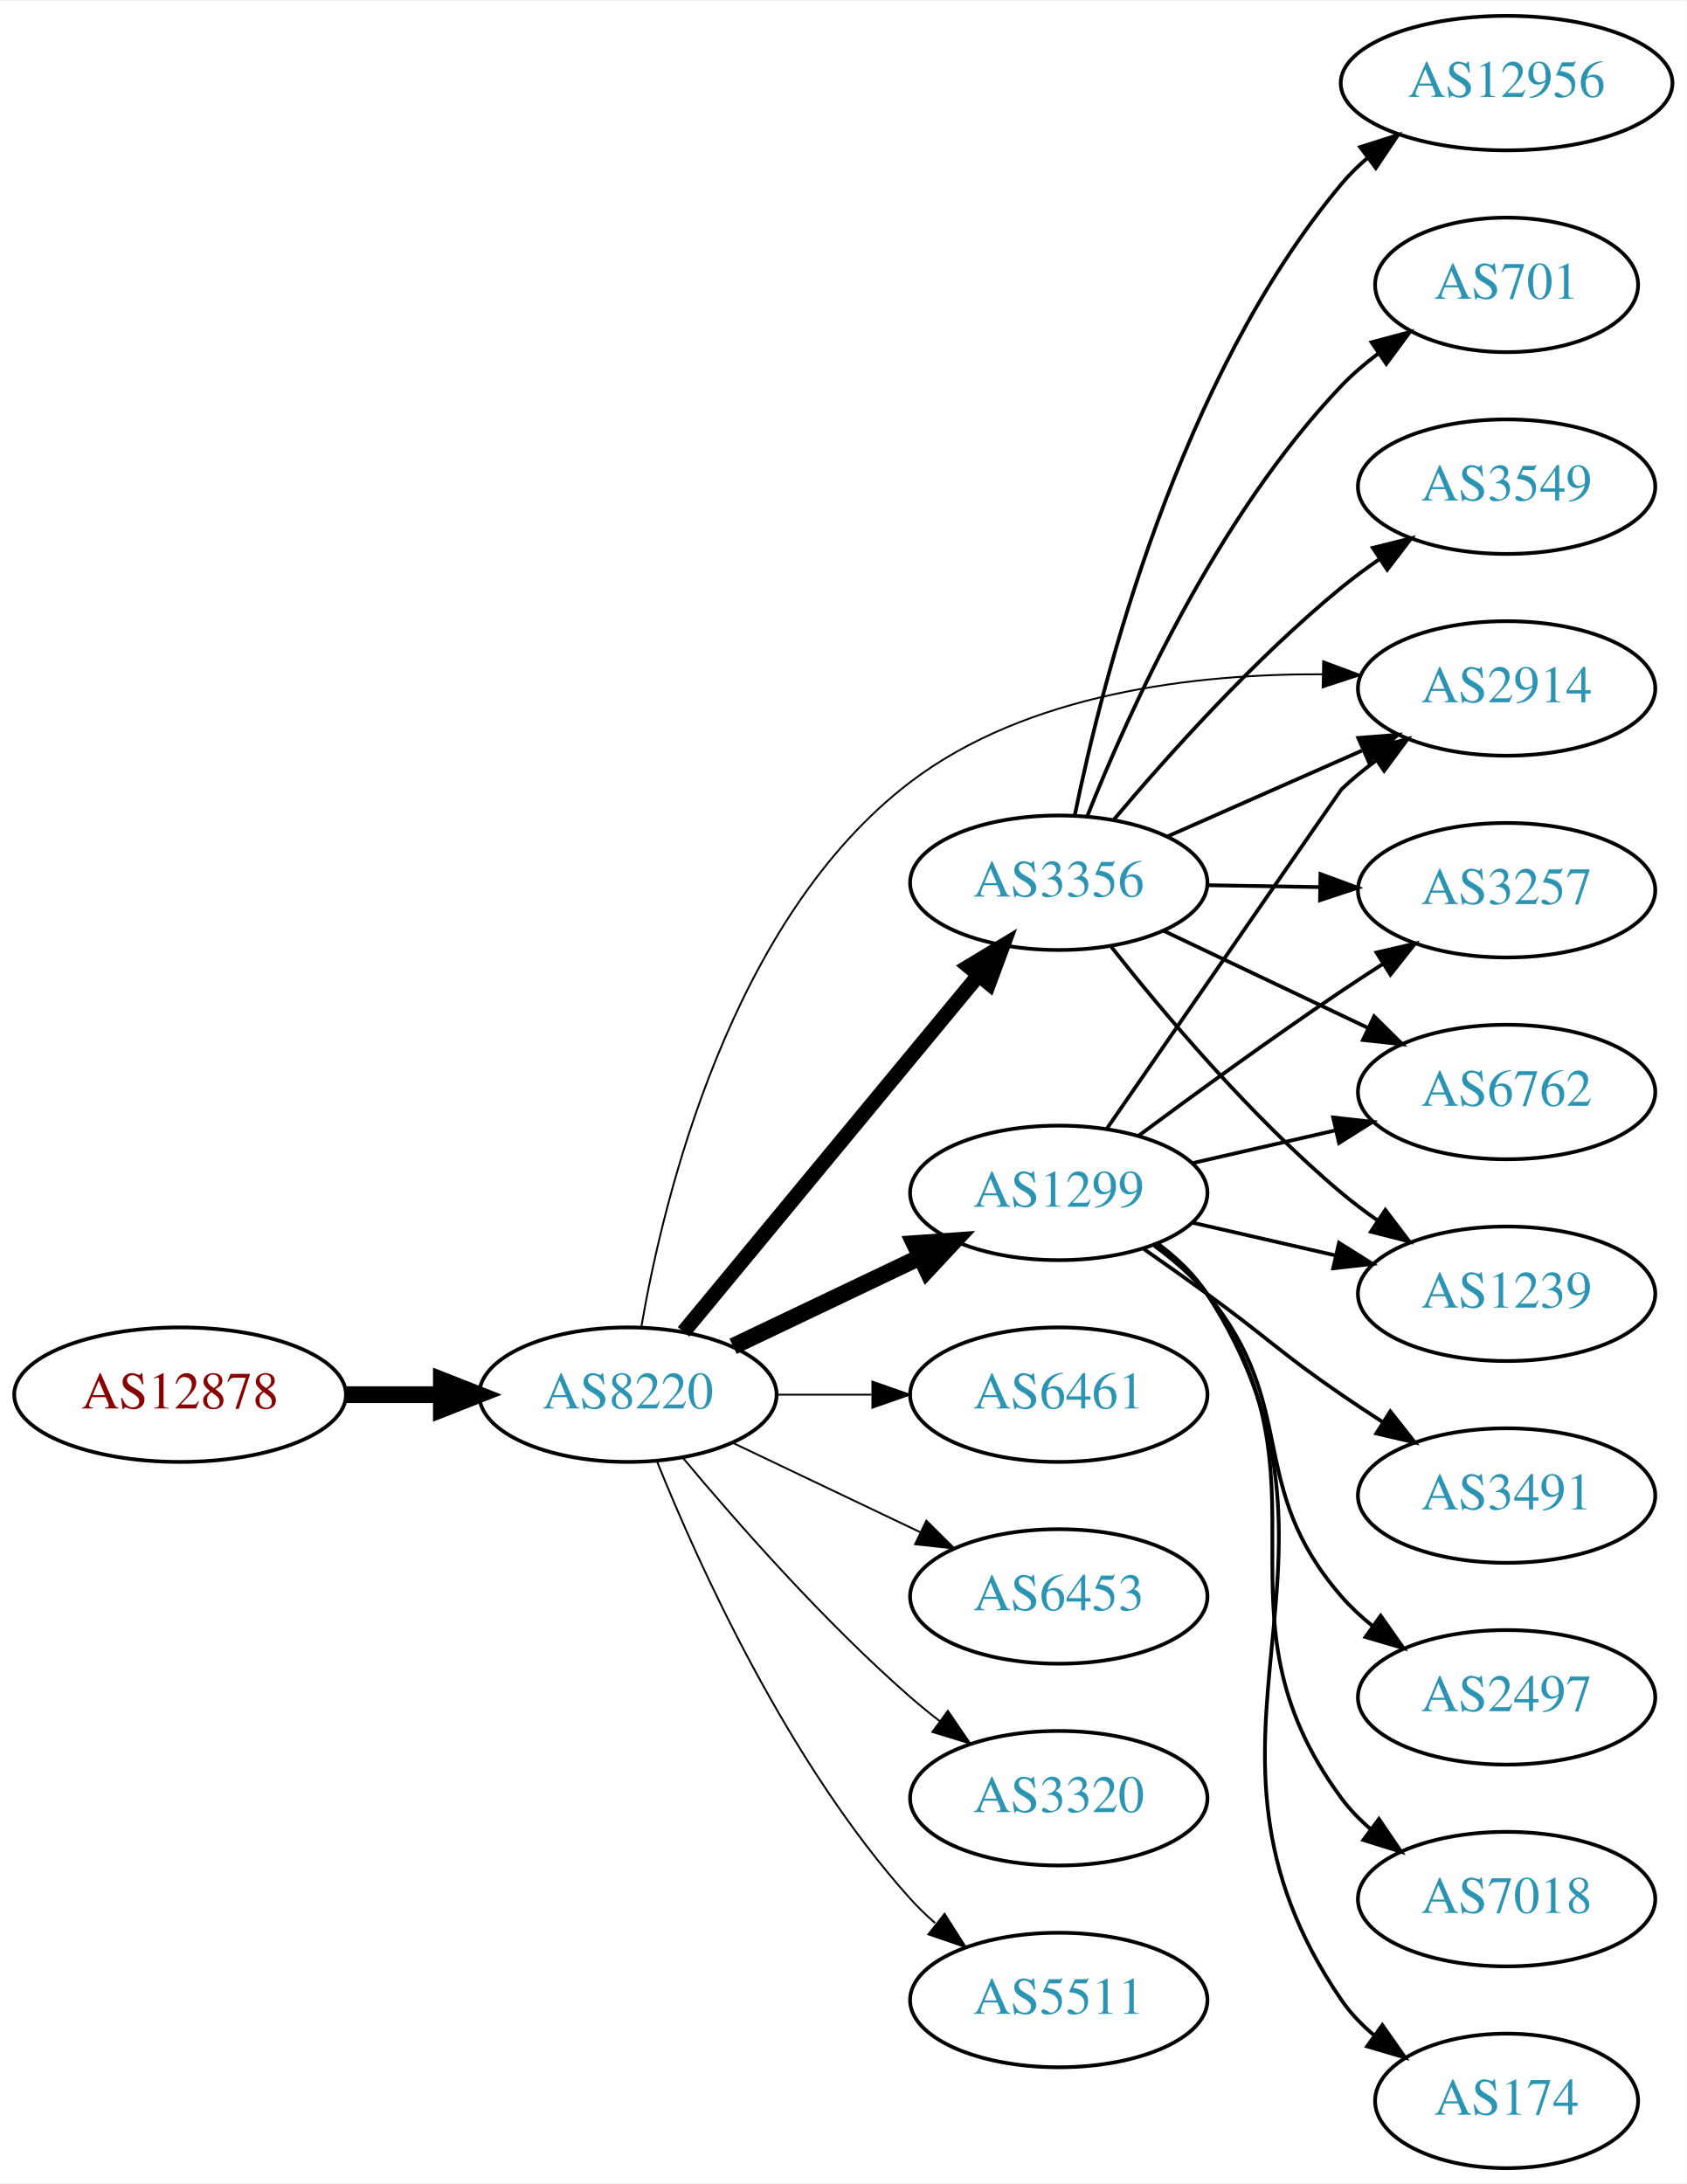
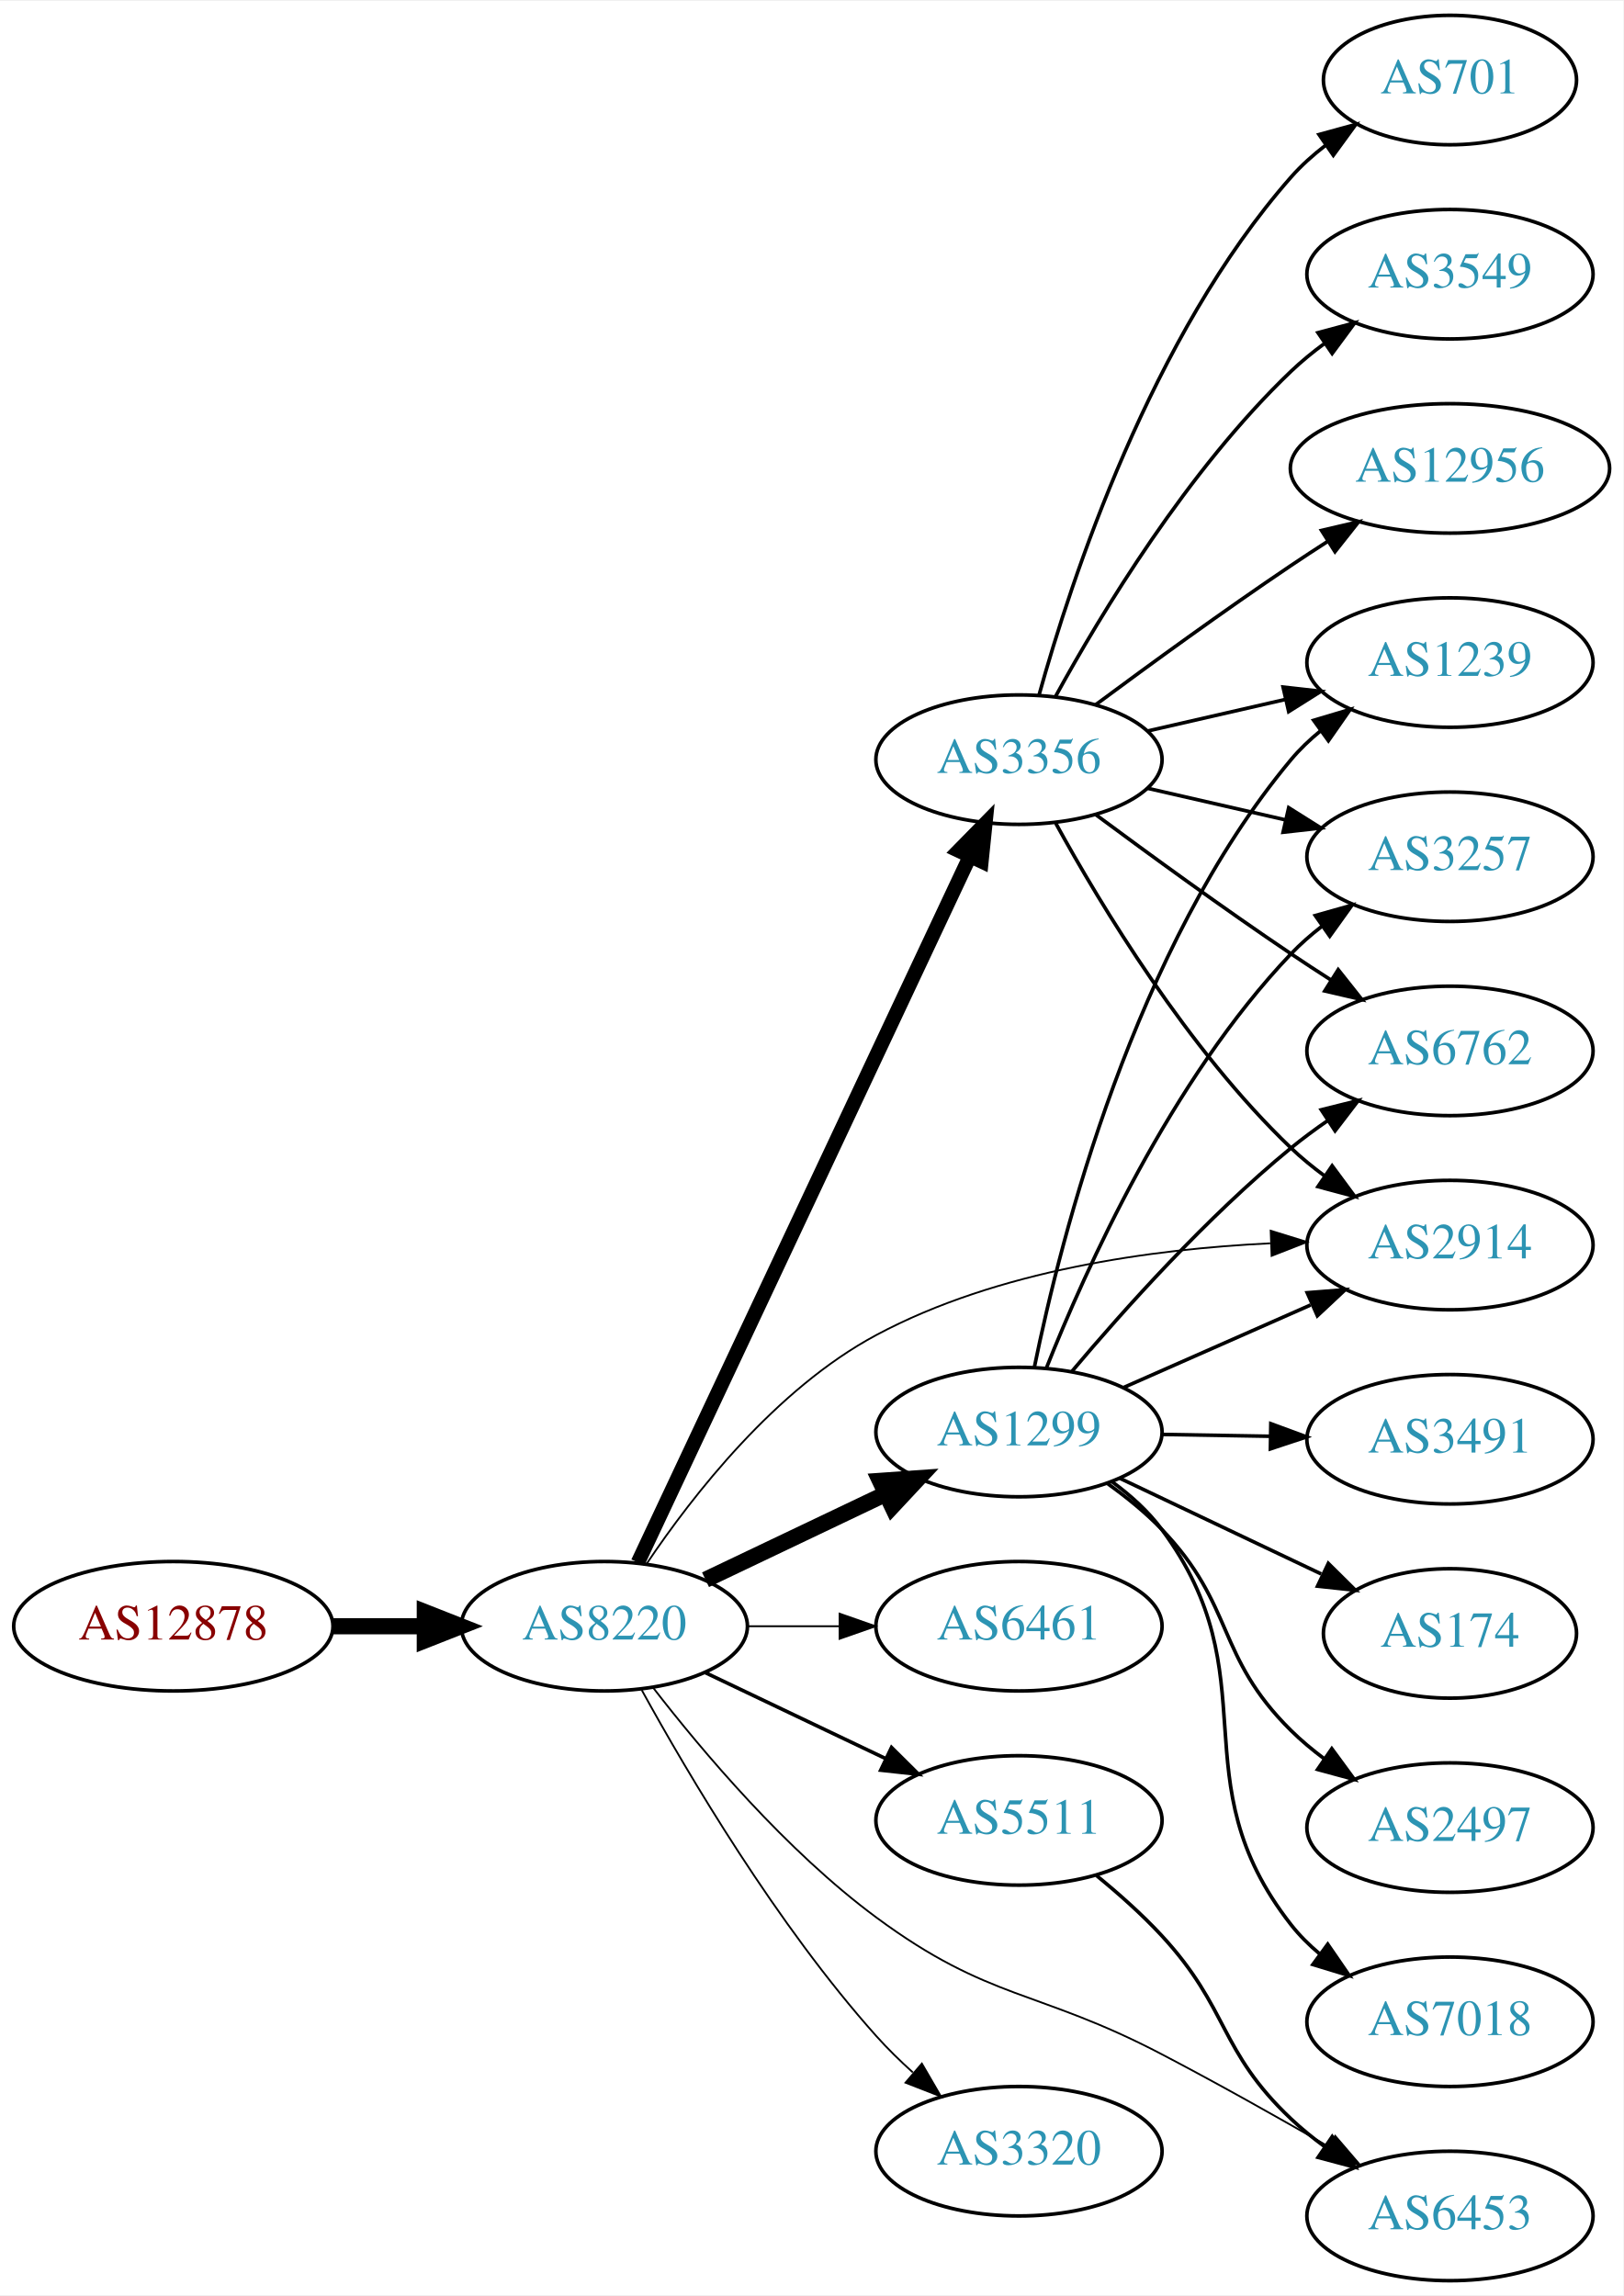
- <svg xmlns="http://www.w3.org/2000/svg" xmlns:xlink="http://www.w3.org/1999/xlink" width="451pt" height="584pt" viewBox="0.00 0.00 451.37 584.00">
-   <g id="graph0" class="graph" transform="scale(1 1) rotate(0) translate(4 580)">
-     <polygon fill="white" stroke="none" points="-4,4 -4,-580 447.37,-580 447.37,4 -4,4" />
+ <svg xmlns="http://www.w3.org/2000/svg" xmlns:xlink="http://www.w3.org/1999/xlink" width="451pt" height="638pt" viewBox="0.00 0.00 451.37 638.00">
+   <g id="graph0" class="graph" transform="scale(1 1) rotate(0) translate(4 634)">
+     <polygon fill="white" stroke="none" points="-4,4 -4,-634 447.37,-634 447.37,4 -4,4" />
    <g id="node1" class="node">
      <g id="a_node1">
        <a xlink:href="/asn/12878" xlink:title="AS12878 ~ Connect-Managed-Cloud [AT]">
-           <ellipse fill="#ffffff" stroke="black" cx="44.196" cy="-207" rx="44.393" ry="18" />
-           <text text-anchor="middle" x="44.196" y="-203.3" font-family="Times,serif" font-size="14.00" fill="#880000">AS12878</text>
+           <ellipse fill="#ffffff" stroke="black" cx="44.196" cy="-182" rx="44.393" ry="18" />
+           <text text-anchor="middle" x="44.196" y="-178.3" font-family="Times,serif" font-size="14.00" fill="#880000">AS12878</text>
        </a>
      </g>
    </g>
    <g id="node2" class="node">
      <g id="a_node2">
        <a xlink:href="/asn/8220" xlink:title="AS8220 ~ COLT [GB]">
-           <ellipse fill="#ffffff" stroke="black" cx="164.039" cy="-207" rx="39.794" ry="18" />
-           <text text-anchor="middle" x="164.039" y="-203.3" font-family="Times,serif" font-size="14.00" fill="#2c94b3">AS8220</text>
+           <ellipse fill="#ffffff" stroke="black" cx="164.039" cy="-182" rx="39.794" ry="18" />
+           <text text-anchor="middle" x="164.039" y="-178.3" font-family="Times,serif" font-size="14.00" fill="#2c94b3">AS8220</text>
        </a>
      </g>
    </g>
    <g id="edge1" class="edge">
-       <path fill="none" stroke="black" stroke-width="4.5" d="M88.407,-207C96.72,-207 105.482,-207 113.965,-207" />
-       <polygon fill="black" stroke="black" stroke-width="4.5" points="114.123,-210.938 124.123,-207 114.123,-203.063 114.123,-210.938" />
+       <path fill="none" stroke="black" stroke-width="4.5" d="M88.407,-182C96.72,-182 105.482,-182 113.965,-182" />
+       <polygon fill="black" stroke="black" stroke-width="4.5" points="114.123,-185.938 124.123,-182 114.123,-178.063 114.123,-185.938" />
    </g>
    <g id="node3" class="node">
      <g id="a_node3">
-         <a xlink:href="/asn/1299" xlink:title="AS1299 ~ Telia Carrier [EU]">
-           <ellipse fill="#ffffff" stroke="black" cx="279.332" cy="-261" rx="39.794" ry="18" />
-           <text text-anchor="middle" x="279.332" y="-257.3" font-family="Times,serif" font-size="14.00" fill="#2c94b3">AS1299</text>
+         <a xlink:href="/asn/2914" xlink:title="AS2914 ~ NTT America, Inc. [US]">
+           <ellipse fill="#ffffff" stroke="black" cx="399.174" cy="-288" rx="39.794" ry="18" />
+           <text text-anchor="middle" x="399.174" y="-284.3" font-family="Times,serif" font-size="14.00" fill="#2c94b3">AS2914</text>
        </a>
      </g>
    </g>
    <g id="edge2" class="edge">
-       <path fill="none" stroke="black" stroke-width="4.5" d="M192.175,-219.934C207.169,-227.081 225.99,-236.052 242.213,-243.785" />
-       <polygon fill="black" stroke="black" stroke-width="4.5" points="240.695,-247.423 251.417,-248.171 244.084,-240.314 240.695,-247.423" />
+       <path fill="none" stroke="black" stroke-width="0.5" d="M175.851,-199.441C188.618,-218.411 211.696,-248.023 239.685,-263 273.372,-281.025 316.455,-286.912 349.198,-288.493" />
+       <polygon fill="black" stroke="black" stroke-width="0.5" points="349.319,-292 359.44,-288.865 349.573,-285.004 349.319,-292" />
    </g>
    <g id="node4" class="node">
      <g id="a_node4">
-         <a xlink:href="/asn/3356" xlink:title="AS3356 ~ Level 3 Parent, LLC [US]">
-           <ellipse fill="#ffffff" stroke="black" cx="279.332" cy="-344" rx="39.794" ry="18" />
-           <text text-anchor="middle" x="279.332" y="-340.3" font-family="Times,serif" font-size="14.00" fill="#2c94b3">AS3356</text>
+         <a xlink:href="/asn/1299" xlink:title="AS1299 ~ Telia Carrier [EU]">
+           <ellipse fill="#ffffff" stroke="black" cx="279.332" cy="-236" rx="39.794" ry="18" />
+           <text text-anchor="middle" x="279.332" y="-232.3" font-family="Times,serif" font-size="14.00" fill="#2c94b3">AS1299</text>
        </a>
      </g>
    </g>
    <g id="edge3" class="edge">
-       <path fill="none" stroke="black" stroke-width="4" d="M178.931,-223.799C198.636,-247.628 234.844,-291.413 257.696,-319.046" />
-       <polygon fill="black" stroke="black" stroke-width="4" points="255.256,-321.588 264.326,-327.064 260.65,-317.127 255.256,-321.588" />
+       <path fill="none" stroke="black" stroke-width="4.5" d="M192.175,-194.934C207.169,-202.081 225.99,-211.052 242.213,-218.785" />
+       <polygon fill="black" stroke="black" stroke-width="4.5" points="240.695,-222.423 251.417,-223.171 244.084,-215.314 240.695,-222.423" />
    </g>
    <g id="node5" class="node">
      <g id="a_node5">
-         <a xlink:href="/asn/6461" xlink:title="AS6461 ~ Zayo Bandwidth [US]">
-           <ellipse fill="#ffffff" stroke="black" cx="279.332" cy="-207" rx="39.794" ry="18" />
-           <text text-anchor="middle" x="279.332" y="-203.3" font-family="Times,serif" font-size="14.00" fill="#2c94b3">AS6461</text>
+         <a xlink:href="/asn/3356" xlink:title="AS3356 ~ Level 3 Parent, LLC [US]">
+           <ellipse fill="#ffffff" stroke="black" cx="279.332" cy="-423" rx="39.794" ry="18" />
+           <text text-anchor="middle" x="279.332" y="-419.3" font-family="Times,serif" font-size="14.00" fill="#2c94b3">AS3356</text>
        </a>
      </g>
    </g>
    <g id="edge4" class="edge">
-       <path fill="none" stroke="black" stroke-width="0.5" d="M203.711,-207C211.914,-207 220.678,-207 229.21,-207" />
-       <polygon fill="black" stroke="black" stroke-width="0.5" points="229.449,-210.5 239.449,-207 229.449,-203.5 229.449,-210.5" />
+       <path fill="none" stroke="black" stroke-width="4" d="M173.369,-199.721C193.011,-241.504 242.318,-346.391 265.679,-396.085" />
+       <polygon fill="black" stroke="black" stroke-width="4" points="262.567,-397.692 269.989,-405.253 268.902,-394.714 262.567,-397.692" />
    </g>
    <g id="node6" class="node">
      <g id="a_node6">
-         <a xlink:href="/asn/2914" xlink:title="AS2914 ~ NTT America, Inc. [US]">
-           <ellipse fill="#ffffff" stroke="black" cx="399.174" cy="-396" rx="39.794" ry="18" />
-           <text text-anchor="middle" x="399.174" y="-392.3" font-family="Times,serif" font-size="14.00" fill="#2c94b3">AS2914</text>
+         <a xlink:href="/asn/6461" xlink:title="AS6461 ~ Zayo Bandwidth [US]">
+           <ellipse fill="#ffffff" stroke="black" cx="279.332" cy="-182" rx="39.794" ry="18" />
+           <text text-anchor="middle" x="279.332" y="-178.3" font-family="Times,serif" font-size="14.00" fill="#2c94b3">AS6461</text>
        </a>
      </g>
    </g>
    <g id="edge5" class="edge">
-       <path fill="none" stroke="black" stroke-width="0.5" d="M167.598,-225.001C173.509,-259.414 191.498,-334.364 239.685,-371 270.934,-394.758 315.805,-399.935 349.832,-399.789" />
-       <polygon fill="black" stroke="black" stroke-width="0.5" points="350.088,-403.285 360.017,-399.587 349.95,-396.286 350.088,-403.285" />
+       <path fill="none" stroke="black" stroke-width="0.5" d="M203.711,-182C211.914,-182 220.678,-182 229.21,-182" />
+       <polygon fill="black" stroke="black" stroke-width="0.5" points="229.449,-185.5 239.449,-182 229.449,-178.5 229.449,-185.5" />
    </g>
    <g id="node7" class="node">
      <g id="a_node7">
-         <a xlink:href="/asn/6453" xlink:title="AS6453 ~ TATA COMMUNICATIONS (AMERICA) INC [US]">
-           <ellipse fill="#ffffff" stroke="black" cx="279.332" cy="-153" rx="39.794" ry="18" />
-           <text text-anchor="middle" x="279.332" y="-149.3" font-family="Times,serif" font-size="14.00" fill="#2c94b3">AS6453</text>
+         <a xlink:href="/asn/5511" xlink:title="AS5511 ~ Orange S.A. [FR]">
+           <ellipse fill="#ffffff" stroke="black" cx="279.332" cy="-128" rx="39.794" ry="18" />
+           <text text-anchor="middle" x="279.332" y="-124.3" font-family="Times,serif" font-size="14.00" fill="#2c94b3">AS5511</text>
        </a>
      </g>
    </g>
    <g id="edge6" class="edge">
-       <path fill="none" stroke="black" stroke-width="0.5" d="M192.175,-194.066C207.169,-186.919 225.99,-177.948 242.213,-170.215" />
-       <polygon fill="black" stroke="black" stroke-width="0.5" points="243.895,-173.291 251.417,-165.829 240.884,-166.972 243.895,-173.291" />
+       <path fill="none" stroke="black" d="M192.175,-169.066C207.169,-161.919 225.99,-152.948 242.213,-145.215" />
+       <polygon fill="black" stroke="black" points="243.895,-148.291 251.417,-140.829 240.884,-141.972 243.895,-148.291" />
    </g>
    <g id="node8" class="node">
      <g id="a_node8">
-         <a xlink:href="/asn/3320" xlink:title="AS3320 ~ DTAG [DE]">
-           <ellipse fill="#ffffff" stroke="black" cx="279.332" cy="-99" rx="39.794" ry="18" />
-           <text text-anchor="middle" x="279.332" y="-95.3" font-family="Times,serif" font-size="14.00" fill="#2c94b3">AS3320</text>
+         <a xlink:href="/asn/6453" xlink:title="AS6453 ~ TATA COMMUNICATIONS (AMERICA) INC [US]">
+           <ellipse fill="#ffffff" stroke="black" cx="399.174" cy="-18" rx="39.794" ry="18" />
+           <text text-anchor="middle" x="399.174" y="-14.3" font-family="Times,serif" font-size="14.00" fill="#2c94b3">AS6453</text>
        </a>
      </g>
    </g>
    <g id="edge7" class="edge">
-       <path fill="none" stroke="black" stroke-width="0.5" d="M178.669,-190.183C192.951,-173.071 216.498,-146.255 239.685,-126 242.151,-123.846 244.789,-121.706 247.487,-119.628" />
-       <polygon fill="black" stroke="black" stroke-width="0.5" points="249.66,-122.375 255.641,-113.63 245.512,-116.736 249.66,-122.375" />
+       <path fill="none" stroke="black" stroke-width="0.5" d="M177.511,-165.033C191.21,-147.301 214.619,-119.529 239.685,-101 271.111,-77.77 284.348,-81.109 318.978,-63 334.382,-54.945 351.159,-45.511 365.29,-37.367" />
+       <polygon fill="black" stroke="black" stroke-width="0.5" points="367.257,-40.272 374.153,-32.229 363.746,-34.216 367.257,-40.272" />
    </g>
    <g id="node9" class="node">
      <g id="a_node9">
-         <a xlink:href="/asn/5511" xlink:title="AS5511 ~ Orange S.A. [FR]">
-           <ellipse fill="#ffffff" stroke="black" cx="279.332" cy="-45" rx="39.794" ry="18" />
-           <text text-anchor="middle" x="279.332" y="-41.3" font-family="Times,serif" font-size="14.00" fill="#2c94b3">AS5511</text>
+         <a xlink:href="/asn/3320" xlink:title="AS3320 ~ DTAG [DE]">
+           <ellipse fill="#ffffff" stroke="black" cx="279.332" cy="-36" rx="39.794" ry="18" />
+           <text text-anchor="middle" x="279.332" y="-32.3" font-family="Times,serif" font-size="14.00" fill="#2c94b3">AS3320</text>
        </a>
      </g>
    </g>
    <g id="edge8" class="edge">
-       <path fill="none" stroke="black" stroke-width="0.5" d="M171.786,-189.213C182.837,-161.757 206.891,-108.422 239.685,-72 241.688,-69.776 243.906,-67.637 246.239,-65.603" />
-       <polygon fill="black" stroke="black" stroke-width="0.5" points="248.769,-68.065 254.458,-59.127 244.437,-62.567 248.769,-68.065" />
-     </g>
-     <g id="edge12" class="edge">
-       <path fill="none" stroke="black" d="M292.277,-278.307C313.301,-308.762 354.732,-368.765 354.978,-369 357.846,-371.739 361.035,-374.347 364.344,-376.785" />
-       <polygon fill="black" stroke="black" points="362.468,-379.742 372.704,-382.477 366.407,-373.956 362.468,-379.742" />
+       <path fill="none" stroke="black" stroke-width="0.5" d="M174.442,-164.253C187.342,-140.804 212.093,-98.865 239.685,-68 242.773,-64.546 246.246,-61.146 249.811,-57.926" />
+       <polygon fill="black" stroke="black" stroke-width="0.5" points="252.328,-60.379 257.647,-51.216 247.775,-55.062 252.328,-60.379" />
+     </g>
+     <g id="edge9" class="edge">
+       <path fill="none" stroke="black" d="M308.259,-248.323C323.848,-255.202 343.484,-263.867 360.426,-271.343" />
+       <polygon fill="black" stroke="black" points="359.477,-274.75 370.039,-275.585 362.303,-268.346 359.477,-274.75" />
    </g>
    <g id="node10" class="node">
      <g id="a_node10">
-         <a xlink:href="/asn/3257" xlink:title="AS3257 ~ GTT [DE]">
-           <ellipse fill="#ffffff" stroke="black" cx="399.174" cy="-342" rx="39.794" ry="18" />
-           <text text-anchor="middle" x="399.174" y="-338.3" font-family="Times,serif" font-size="14.00" fill="#2c94b3">AS3257</text>
-         </a>
-       </g>
-     </g>
-     <g id="edge9" class="edge">
-       <path fill="none" stroke="black" d="M300.662,-276.277C315.524,-287.304 336.269,-302.407 354.978,-315 358.527,-317.389 362.277,-319.839 366.026,-322.242" />
-       <polygon fill="black" stroke="black" points="364.352,-325.325 374.674,-327.712 368.094,-319.409 364.352,-325.325" />
+         <a xlink:href="/asn/1239" xlink:title="AS1239 ~ Sprint [US]">
+           <ellipse fill="#ffffff" stroke="black" cx="399.174" cy="-450" rx="39.794" ry="18" />
+           <text text-anchor="middle" x="399.174" y="-446.3" font-family="Times,serif" font-size="14.00" fill="#2c94b3">AS1239</text>
+         </a>
+       </g>
+     </g>
+     <g id="edge10" class="edge">
+       <path fill="none" stroke="black" d="M283.639,-254.158C290.945,-289.986 311.387,-370.823 354.978,-423 357.388,-425.884 360.188,-428.555 363.183,-431.004" />
+       <polygon fill="black" stroke="black" points="361.273,-433.942 371.429,-436.961 365.372,-428.268 361.273,-433.942" />
    </g>
    <g id="node11" class="node">
      <g id="a_node11">
+         <a xlink:href="/asn/3257" xlink:title="AS3257 ~ GTT [DE]">
+           <ellipse fill="#ffffff" stroke="black" cx="399.174" cy="-396" rx="39.794" ry="18" />
+           <text text-anchor="middle" x="399.174" y="-392.3" font-family="Times,serif" font-size="14.00" fill="#2c94b3">AS3257</text>
+         </a>
+       </g>
+     </g>
+     <g id="edge11" class="edge">
+       <path fill="none" stroke="black" d="M286.921,-253.723C297.759,-281.04 321.533,-333.938 354.978,-369 357.572,-371.72 360.496,-374.281 363.568,-376.66" />
+       <polygon fill="black" stroke="black" points="361.725,-379.643 371.921,-382.521 365.745,-373.913 361.725,-379.643" />
+     </g>
+     <g id="node12" class="node">
+       <g id="a_node12">
+         <a xlink:href="/asn/6762" xlink:title="AS6762 ~ TELECOM ITALIA SPARKLE S.p.A. [IT]">
+           <ellipse fill="#ffffff" stroke="black" cx="399.174" cy="-342" rx="39.794" ry="18" />
+           <text text-anchor="middle" x="399.174" y="-338.3" font-family="Times,serif" font-size="14.00" fill="#2c94b3">AS6762</text>
+         </a>
+       </g>
+     </g>
+     <g id="edge12" class="edge">
+       <path fill="none" stroke="black" d="M294.096,-252.926C308.301,-269.794 331.62,-295.871 354.978,-315 358.211,-317.648 361.722,-320.238 365.298,-322.701" />
+       <polygon fill="black" stroke="black" points="363.38,-325.629 373.662,-328.187 367.22,-319.776 363.38,-325.629" />
+     </g>
+     <g id="node13" class="node">
+       <g id="a_node13">
+         <a xlink:href="/asn/3491" xlink:title="AS3491 ~ PCCW Global, Inc. [US]">
+           <ellipse fill="#ffffff" stroke="black" cx="399.174" cy="-234" rx="39.794" ry="18" />
+           <text text-anchor="middle" x="399.174" y="-230.3" font-family="Times,serif" font-size="14.00" fill="#2c94b3">AS3491</text>
+         </a>
+       </g>
+     </g>
+     <g id="edge13" class="edge">
+       <path fill="none" stroke="black" d="M319.244,-235.34C328.798,-235.177 339.147,-235.002 349.11,-234.833" />
+       <polygon fill="black" stroke="black" points="349.363,-238.329 359.302,-234.66 349.244,-231.33 349.363,-238.329" />
+     </g>
+     <g id="node14" class="node">
+       <g id="a_node14">
+         <a xlink:href="/asn/174" xlink:title="AS174 ~ Cogent Communications [US]">
+           <ellipse fill="#ffffff" stroke="black" cx="399.174" cy="-180" rx="35.194" ry="18" />
+           <text text-anchor="middle" x="399.174" y="-176.3" font-family="Times,serif" font-size="14.00" fill="#2c94b3">AS174</text>
+         </a>
+       </g>
+     </g>
+     <g id="edge14" class="edge">
+       <path fill="none" stroke="black" d="M307.367,-223.152C323.994,-215.251 345.468,-205.046 363.36,-196.544" />
+       <polygon fill="black" stroke="black" points="365.347,-199.475 372.877,-192.021 362.343,-193.152 365.347,-199.475" />
+     </g>
+     <g id="node15" class="node">
+       <g id="a_node15">
        <a xlink:href="/asn/2497" xlink:title="AS2497 ~ Internet Initiative Japan Inc. [JP]">
          <ellipse fill="#ffffff" stroke="black" cx="399.174" cy="-126" rx="39.794" ry="18" />
          <text text-anchor="middle" x="399.174" y="-122.3" font-family="Times,serif" font-size="14.00" fill="#2c94b3">AS2497</text>
        </a>
      </g>
    </g>
-     <g id="edge10" class="edge">
-       <path fill="none" stroke="black" d="M304.912,-246.844C310.007,-243.128 315.02,-238.799 318.978,-234 344.043,-203.606 329.144,-182.742 354.978,-153 357.443,-150.162 360.28,-147.523 363.297,-145.094" />
-       <polygon fill="black" stroke="black" points="365.484,-147.833 371.575,-139.164 361.408,-142.142 365.484,-147.833" />
-     </g>
-     <g id="node12" class="node">
-       <g id="a_node12">
+     <g id="edge15" class="edge">
+       <path fill="none" stroke="black" d="M303.981,-221.664C309.235,-217.904 314.552,-213.6 318.978,-209 339.494,-187.679 333.924,-173.789 354.978,-153 357.8,-150.214 360.959,-147.575 364.25,-145.118" />
+       <polygon fill="black" stroke="black" points="366.318,-147.944 372.586,-139.402 362.359,-142.17 366.318,-147.944" />
+     </g>
+     <g id="node16" class="node">
+       <g id="a_node16">
        <a xlink:href="/asn/7018" xlink:title="AS7018 ~ AT&amp;T Services, Inc. [US]">
          <ellipse fill="#ffffff" stroke="black" cx="399.174" cy="-72" rx="39.794" ry="18" />
          <text text-anchor="middle" x="399.174" y="-68.3" font-family="Times,serif" font-size="14.00" fill="#2c94b3">AS7018</text>
        </a>
      </g>
    </g>
-     <g id="edge11" class="edge">
-       <path fill="none" stroke="black" d="M305.491,-247.284C310.555,-243.545 315.411,-239.096 318.978,-234 354.592,-183.131 318.075,-148.941 354.978,-99 357.212,-95.977 359.894,-93.214 362.815,-90.707" />
-       <polygon fill="black" stroke="black" points="365.01,-93.437 370.959,-84.669 360.841,-87.814 365.01,-93.437" />
-     </g>
-     <g id="node13" class="node">
-       <g id="a_node13">
-         <a xlink:href="/asn/174" xlink:title="AS174 ~ Cogent Communications [US]">
-           <ellipse fill="#ffffff" stroke="black" cx="399.174" cy="-18" rx="35.194" ry="18" />
-           <text text-anchor="middle" x="399.174" y="-14.3" font-family="Times,serif" font-size="14.00" fill="#2c94b3">AS174</text>
-         </a>
-       </g>
-     </g>
-     <g id="edge13" class="edge">
-       <path fill="none" stroke="black" d="M305.768,-247.47C310.818,-243.722 315.597,-239.221 318.978,-234 365.453,-162.222 306.682,-115.566 354.978,-45 357.394,-41.469 360.44,-38.309 363.791,-35.505" />
-       <polygon fill="black" stroke="black" points="365.929,-38.279 372.01,-29.603 361.846,-32.593 365.929,-38.279" />
-     </g>
-     <g id="node14" class="node">
-       <g id="a_node14">
-         <a xlink:href="/asn/3491" xlink:title="AS3491 ~ PCCW Global, Inc. [US]">
-           <ellipse fill="#ffffff" stroke="black" cx="399.174" cy="-180" rx="39.794" ry="18" />
-           <text text-anchor="middle" x="399.174" y="-176.3" font-family="Times,serif" font-size="14.00" fill="#2c94b3">AS3491</text>
-         </a>
-       </g>
-     </g>
-     <g id="edge14" class="edge">
-       <path fill="none" stroke="black" d="M302.089,-245.991C307.623,-242.121 313.542,-237.936 318.978,-234 335.178,-222.271 338.483,-218.311 354.978,-207 358.506,-204.581 362.244,-202.111 365.985,-199.698" />
-       <polygon fill="black" stroke="black" points="368.057,-202.528 374.626,-194.216 364.307,-196.618 368.057,-202.528" />
-     </g>
-     <g id="node15" class="node">
-       <g id="a_node15">
-         <a xlink:href="/asn/6762" xlink:title="AS6762 ~ TELECOM ITALIA SPARKLE S.p.A. [IT]">
-           <ellipse fill="#ffffff" stroke="black" cx="399.174" cy="-288" rx="39.794" ry="18" />
-           <text text-anchor="middle" x="399.174" y="-284.3" font-family="Times,serif" font-size="14.00" fill="#2c94b3">AS6762</text>
-         </a>
-       </g>
-     </g>
-     <g id="edge15" class="edge">
-       <path fill="none" stroke="black" d="M315.051,-268.955C327.051,-271.704 340.672,-274.825 353.364,-277.733" />
-       <polygon fill="black" stroke="black" points="352.767,-281.187 363.296,-280.009 354.33,-274.364 352.767,-281.187" />
-     </g>
-     <g id="node16" class="node">
-       <g id="a_node16">
-         <a xlink:href="/asn/1239" xlink:title="AS1239 ~ Sprint [US]">
-           <ellipse fill="#ffffff" stroke="black" cx="399.174" cy="-234" rx="39.794" ry="18" />
-           <text text-anchor="middle" x="399.174" y="-230.3" font-family="Times,serif" font-size="14.00" fill="#2c94b3">AS1239</text>
-         </a>
-       </g>
-     </g>
    <g id="edge16" class="edge">
-       <path fill="none" stroke="black" d="M315.051,-253.045C327.051,-250.296 340.672,-247.175 353.364,-244.267" />
-       <polygon fill="black" stroke="black" points="354.33,-247.636 363.296,-241.991 352.767,-240.813 354.33,-247.636" />
+       <path fill="none" stroke="black" d="M305.283,-222.133C310.358,-218.403 315.27,-213.994 318.978,-209 349.642,-167.698 323.268,-139.504 354.978,-99 357.295,-96.04 360.033,-93.32 362.989,-90.839" />
+       <polygon fill="black" stroke="black" points="365.182,-93.571 371.181,-84.838 361.046,-87.924 365.182,-93.571" />
+     </g>
+     <g id="edge17" class="edge">
+       <path fill="none" stroke="black" d="M289.573,-405.287C302.118,-382.439 326.295,-342.389 354.978,-315 357.846,-312.261 361.035,-309.653 364.344,-307.215" />
+       <polygon fill="black" stroke="black" points="366.407,-310.044 372.704,-301.523 362.468,-304.258 366.407,-310.044" />
    </g>
    <g id="edge23" class="edge">
-       <path fill="none" stroke="black" d="M308.259,-356.323C323.848,-363.202 343.484,-371.867 360.426,-379.343" />
-       <polygon fill="black" stroke="black" points="359.477,-382.75 370.039,-383.585 362.303,-376.346 359.477,-382.75" />
-     </g>
-     <g id="edge21" class="edge">
-       <path fill="none" stroke="black" d="M319.244,-343.34C328.798,-343.177 339.147,-343.002 349.11,-342.833" />
-       <polygon fill="black" stroke="black" points="349.363,-346.329 359.302,-342.66 349.244,-339.33 349.363,-346.329" />
-     </g>
-     <g id="edge18" class="edge">
-       <path fill="none" stroke="black" d="M307.367,-331.152C323.535,-323.469 344.287,-313.608 361.871,-305.252" />
-       <polygon fill="black" stroke="black" points="363.735,-308.241 371.265,-300.788 360.73,-301.919 363.735,-308.241" />
-     </g>
-     <g id="edge20" class="edge">
-       <path fill="none" stroke="black" d="M293.409,-326.812C307.429,-309.064 330.935,-281.189 354.978,-261 358.015,-258.45 361.314,-255.964 364.689,-253.6" />
-       <polygon fill="black" stroke="black" points="366.732,-256.445 373.132,-248.001 362.863,-250.611 366.732,-256.445" />
+       <path fill="none" stroke="black" d="M315.051,-430.955C327.051,-433.704 340.672,-436.825 353.364,-439.733" />
+       <polygon fill="black" stroke="black" points="352.767,-443.187 363.296,-442.009 354.33,-436.364 352.767,-443.187" />
+     </g>
+     <g id="edge22" class="edge">
+       <path fill="none" stroke="black" d="M315.051,-415.045C327.051,-412.296 340.672,-409.175 353.364,-406.267" />
+       <polygon fill="black" stroke="black" points="354.33,-409.636 363.296,-403.991 352.767,-402.813 354.33,-409.636" />
+     </g>
+     <g id="edge19" class="edge">
+       <path fill="none" stroke="black" d="M300.662,-407.723C315.524,-396.696 336.269,-381.593 354.978,-369 358.527,-366.611 362.277,-364.161 366.026,-361.758" />
+       <polygon fill="black" stroke="black" points="368.094,-364.591 374.674,-356.288 364.352,-358.675 368.094,-364.591" />
    </g>
    <g id="node17" class="node">
      <g id="a_node17">
        <a xlink:href="/asn/701" xlink:title="AS701 ~ UUNET [US]">
-           <ellipse fill="#ffffff" stroke="black" cx="399.174" cy="-504" rx="35.194" ry="18" />
-           <text text-anchor="middle" x="399.174" y="-500.3" font-family="Times,serif" font-size="14.00" fill="#2c94b3">AS701</text>
-         </a>
-       </g>
-     </g>
-     <g id="edge17" class="edge">
-       <path fill="none" stroke="black" d="M286.921,-361.723C297.759,-389.04 321.533,-441.938 354.978,-477 357.931,-480.096 361.31,-482.986 364.85,-485.637" />
-       <polygon fill="black" stroke="black" points="363.037,-488.637 373.272,-491.375 366.978,-482.852 363.037,-488.637" />
+           <ellipse fill="#ffffff" stroke="black" cx="399.174" cy="-612" rx="35.194" ry="18" />
+           <text text-anchor="middle" x="399.174" y="-608.3" font-family="Times,serif" font-size="14.00" fill="#2c94b3">AS701</text>
+         </a>
+       </g>
+     </g>
+     <g id="edge18" class="edge">
+       <path fill="none" stroke="black" d="M284.904,-440.946C293.81,-472.995 316.094,-540.842 354.978,-585 357.805,-588.211 361.107,-591.172 364.602,-593.864" />
+       <polygon fill="black" stroke="black" points="362.759,-596.845 372.977,-599.645 366.736,-591.084 362.759,-596.845" />
    </g>
    <g id="node18" class="node">
      <g id="a_node18">
        <a xlink:href="/asn/3549" xlink:title="AS3549 ~ Level 3 Parent, LLC [US]">
-           <ellipse fill="#ffffff" stroke="black" cx="399.174" cy="-450" rx="39.794" ry="18" />
-           <text text-anchor="middle" x="399.174" y="-446.3" font-family="Times,serif" font-size="14.00" fill="#2c94b3">AS3549</text>
-         </a>
-       </g>
-     </g>
-     <g id="edge19" class="edge">
-       <path fill="none" stroke="black" d="M294.096,-360.926C308.301,-377.794 331.62,-403.871 354.978,-423 358.211,-425.648 361.722,-428.238 365.298,-430.701" />
-       <polygon fill="black" stroke="black" points="363.38,-433.629 373.662,-436.187 367.22,-427.776 363.38,-433.629" />
+           <ellipse fill="#ffffff" stroke="black" cx="399.174" cy="-558" rx="39.794" ry="18" />
+           <text text-anchor="middle" x="399.174" y="-554.3" font-family="Times,serif" font-size="14.00" fill="#2c94b3">AS3549</text>
+         </a>
+       </g>
+     </g>
+     <g id="edge20" class="edge">
+       <path fill="none" stroke="black" d="M289.573,-440.713C302.118,-463.561 326.295,-503.611 354.978,-531 357.846,-533.739 361.035,-536.347 364.344,-538.785" />
+       <polygon fill="black" stroke="black" points="362.468,-541.742 372.704,-544.477 366.407,-535.956 362.468,-541.742" />
    </g>
    <g id="node19" class="node">
      <g id="a_node19">
        <a xlink:href="/asn/12956" xlink:title="AS12956 ~ TELXIUS [ES]">
-           <ellipse fill="#ffffff" stroke="black" cx="399.174" cy="-558" rx="44.393" ry="18" />
-           <text text-anchor="middle" x="399.174" y="-554.3" font-family="Times,serif" font-size="14.00" fill="#2c94b3">AS12956</text>
-         </a>
-       </g>
-     </g>
-     <g id="edge22" class="edge">
-       <path fill="none" stroke="black" d="M283.639,-362.158C290.945,-397.986 311.387,-478.823 354.978,-531 357.076,-533.511 359.47,-535.86 362.03,-538.042" />
-       <polygon fill="black" stroke="black" points="359.981,-540.88 370.082,-544.079 364.181,-535.28 359.981,-540.88" />
+           <ellipse fill="#ffffff" stroke="black" cx="399.174" cy="-504" rx="44.393" ry="18" />
+           <text text-anchor="middle" x="399.174" y="-500.3" font-family="Times,serif" font-size="14.00" fill="#2c94b3">AS12956</text>
+         </a>
+       </g>
+     </g>
+     <g id="edge21" class="edge">
+       <path fill="none" stroke="black" d="M300.662,-438.277C315.524,-449.304 336.269,-464.407 354.978,-477 358.268,-479.215 361.731,-481.482 365.205,-483.715" />
+       <polygon fill="black" stroke="black" points="363.453,-486.748 373.772,-489.148 367.202,-480.837 363.453,-486.748" />
+     </g>
+     <g id="edge24" class="edge">
+       <path fill="none" stroke="black" d="M300.888,-112.668C307.011,-107.667 313.533,-101.881 318.978,-96 337.828,-75.641 334.818,-64.061 354.978,-45 357.86,-42.275 361.057,-39.677 364.372,-37.244" />
+       <polygon fill="black" stroke="black" points="366.434,-40.074 372.738,-31.559 362.499,-34.284 366.434,-40.074" />
    </g>
  </g>
</svg>
